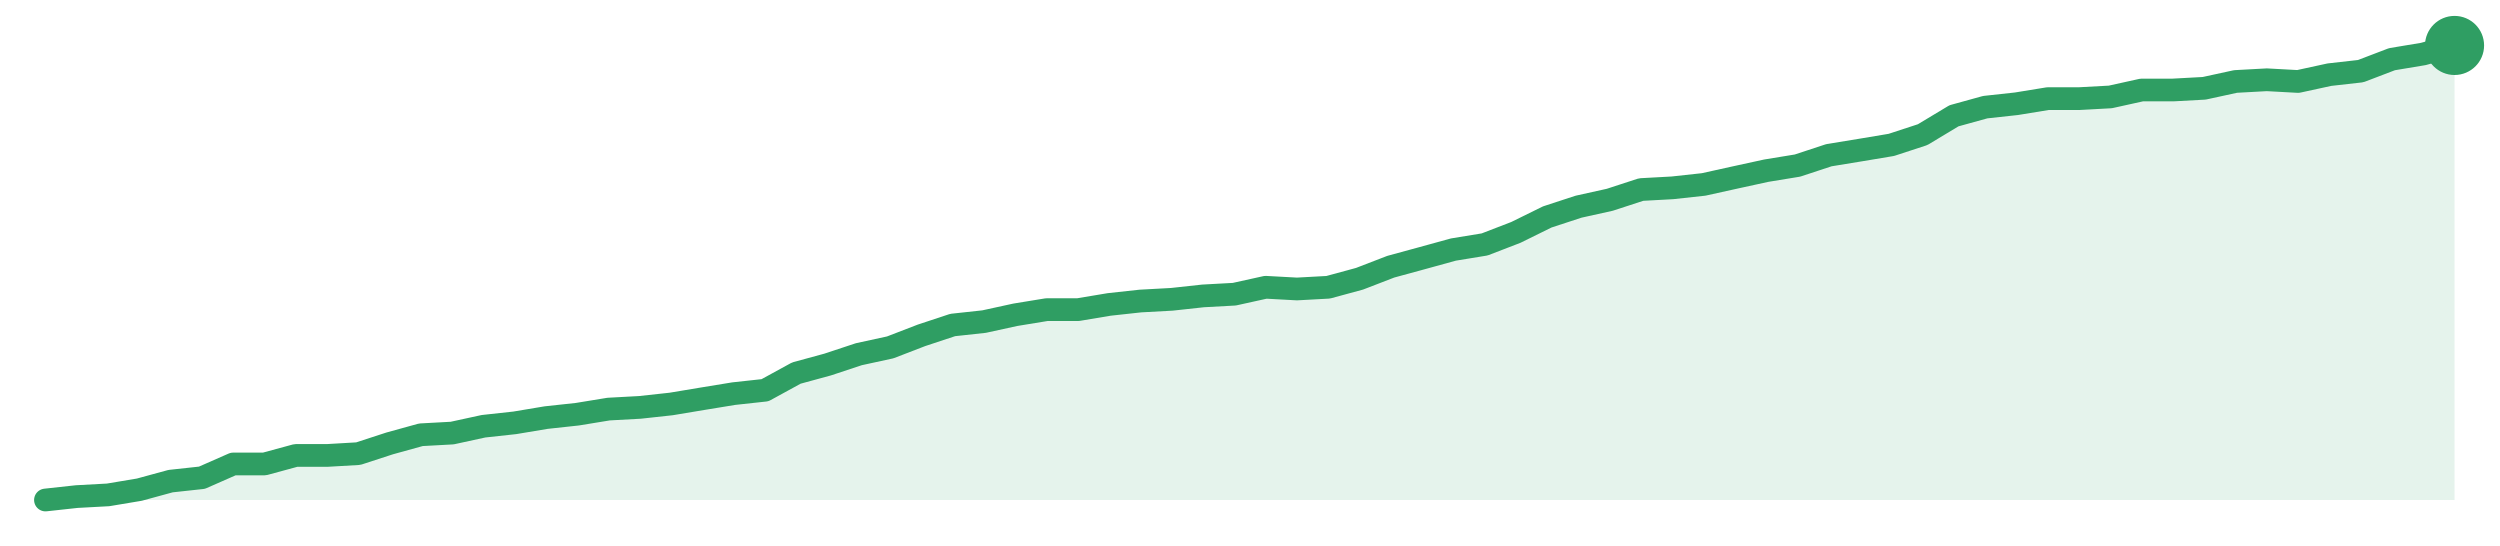
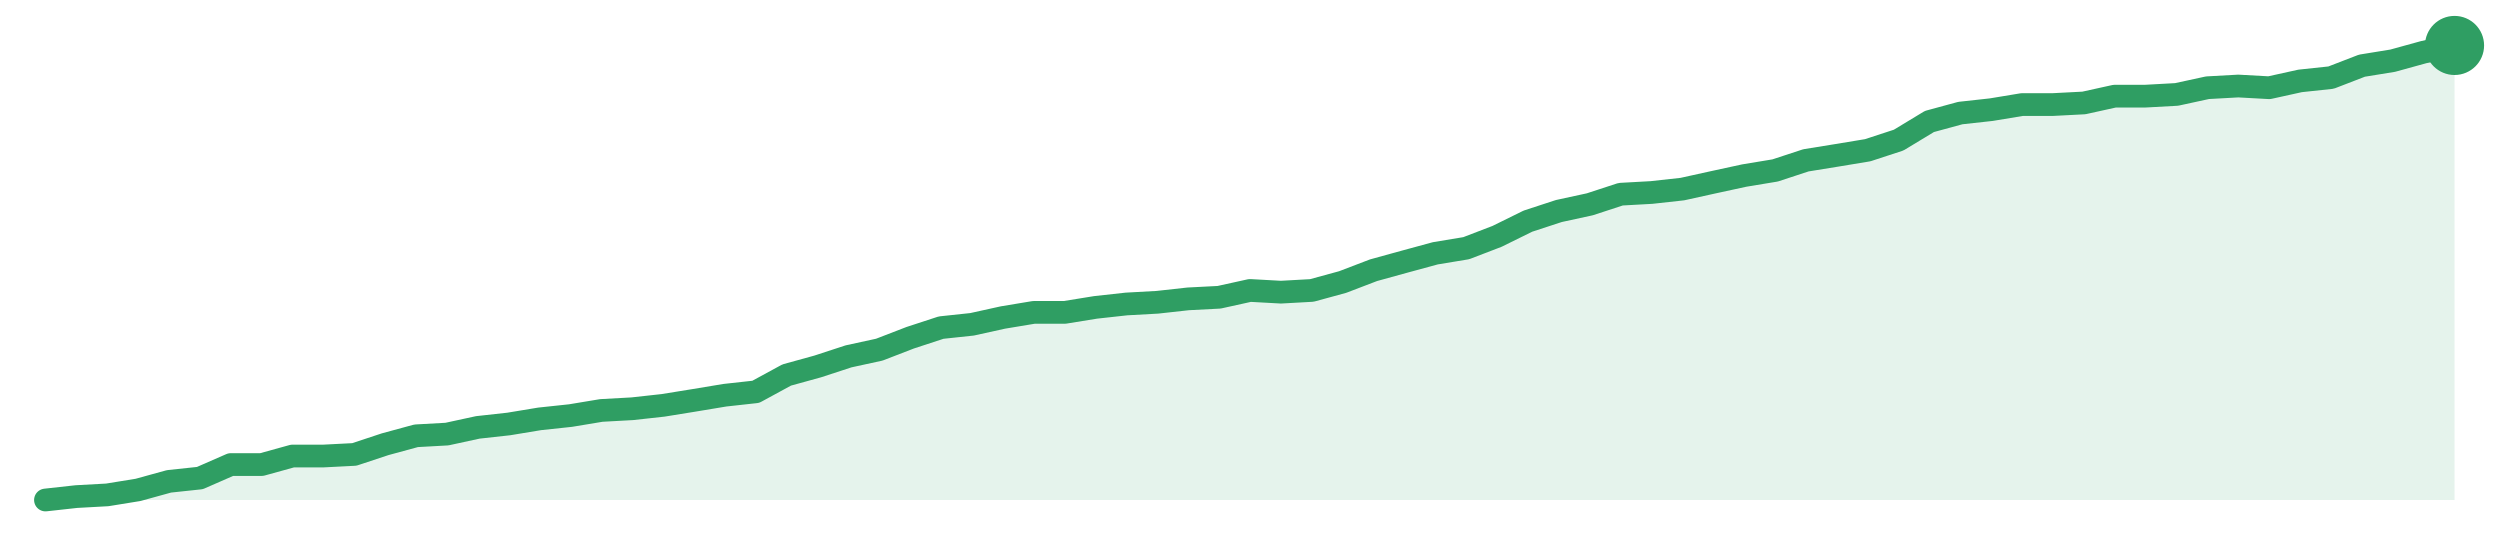
<svg xmlns="http://www.w3.org/2000/svg" width="220" height="48" viewBox="0 0 220 48" role="img" aria-label="trend">
-   <path d="M4.0,44.0 L4.0,44.0 L6.75,43.7 L9.51,43.55 L12.26,43.09 L15.01,42.34 L17.77,42.04 L20.52,40.83 L23.27,40.83 L26.03,40.08 L28.78,40.08 L31.53,39.92 L34.29,39.02 L37.04,38.26 L39.79,38.11 L42.55,37.51 L45.3,37.21 L48.05,36.75 L50.81,36.45 L53.56,36.0 L56.31,35.85 L59.06,35.55 L61.82,35.09 L64.57,34.64 L67.32,34.34 L70.08,32.83 L72.83,32.08 L75.58,31.17 L78.34,30.57 L81.09,29.51 L83.84,28.6 L86.6,28.3 L89.35,27.7 L92.1,27.25 L94.86,27.25 L97.61,26.79 L100.36,26.49 L103.12,26.34 L105.87,26.04 L108.62,25.89 L111.38,25.28 L114.13,25.43 L116.88,25.28 L119.64,24.53 L122.39,23.47 L125.14,22.72 L127.9,21.96 L130.65,21.51 L133.4,20.45 L136.16,19.09 L138.91,18.19 L141.66,17.58 L144.42,16.68 L147.17,16.53 L149.92,16.23 L152.68,15.62 L155.43,15.02 L158.18,14.57 L160.94,13.66 L163.69,13.21 L166.44,12.75 L169.19,11.85 L171.95,10.19 L174.7,9.43 L177.45,9.13 L180.21,8.68 L182.96,8.68 L185.71,8.53 L188.47,7.92 L191.22,7.92 L193.97,7.77 L196.73,7.17 L199.48,7.02 L202.23,7.17 L204.99,6.57 L207.74,6.26 L210.49,5.21 L213.25,4.75 L216.0,4.0 L216.0,44.0 Z" fill="#2f9e631f" />
-   <path d="M4.0,44.0 L6.75,43.7 L9.51,43.55 L12.26,43.09 L15.01,42.34 L17.77,42.04 L20.52,40.83 L23.27,40.83 L26.03,40.08 L28.78,40.08 L31.53,39.92 L34.29,39.02 L37.04,38.26 L39.79,38.11 L42.55,37.51 L45.3,37.21 L48.05,36.75 L50.81,36.45 L53.56,36.0 L56.31,35.85 L59.06,35.55 L61.82,35.09 L64.57,34.64 L67.32,34.34 L70.08,32.83 L72.83,32.08 L75.58,31.17 L78.34,30.57 L81.09,29.51 L83.84,28.6 L86.6,28.3 L89.35,27.7 L92.1,27.25 L94.86,27.25 L97.61,26.79 L100.36,26.49 L103.12,26.34 L105.87,26.04 L108.62,25.89 L111.38,25.28 L114.13,25.43 L116.88,25.28 L119.64,24.53 L122.39,23.47 L125.14,22.72 L127.9,21.96 L130.65,21.51 L133.4,20.45 L136.16,19.09 L138.91,18.19 L141.66,17.58 L144.42,16.68 L147.17,16.53 L149.92,16.23 L152.68,15.62 L155.43,15.02 L158.18,14.57 L160.94,13.66 L163.69,13.21 L166.44,12.75 L169.19,11.85 L171.95,10.19 L174.7,9.43 L177.45,9.13 L180.21,8.68 L182.96,8.68 L185.71,8.53 L188.47,7.92 L191.22,7.92 L193.97,7.77 L196.73,7.17 L199.48,7.02 L202.23,7.17 L204.99,6.57 L207.74,6.26 L210.49,5.21 L213.25,4.75 L216.0,4.0" fill="none" stroke="#2f9e63" stroke-width="2" stroke-linejoin="round" stroke-linecap="round" />
+   <path d="M4.0,44.0 L4.0,44.0 L6.72,43.7 L9.44,43.55 L12.15,43.11 L14.87,42.36 L17.59,42.07 L20.31,40.88 L23.03,40.88 L25.74,40.13 L28.46,40.13 L31.18,39.99 L33.9,39.09 L36.62,38.35 L39.33,38.2 L42.05,37.61 L44.77,37.31 L47.49,36.86 L50.21,36.57 L52.92,36.12 L55.64,35.97 L58.36,35.67 L61.08,35.23 L63.79,34.78 L66.51,34.48 L69.23,33.0 L71.95,32.25 L74.67,31.36 L77.38,30.77 L80.1,29.72 L82.82,28.83 L85.54,28.54 L88.26,27.94 L90.97,27.49 L93.69,27.49 L96.41,27.05 L99.13,26.75 L101.85,26.6 L104.56,26.3 L107.28,26.16 L110.0,25.56 L112.72,25.71 L115.44,25.56 L118.15,24.82 L120.87,23.78 L123.59,23.03 L126.31,22.29 L129.03,21.84 L131.74,20.8 L134.46,19.46 L137.18,18.57 L139.9,17.98 L142.62,17.09 L145.33,16.94 L148.05,16.64 L150.77,16.04 L153.49,15.45 L156.21,15.0 L158.92,14.11 L161.64,13.67 L164.36,13.22 L167.08,12.33 L169.79,10.69 L172.51,9.95 L175.23,9.65 L177.95,9.2 L180.67,9.2 L183.38,9.06 L186.1,8.46 L188.82,8.46 L191.54,8.31 L194.26,7.72 L196.97,7.57 L199.69,7.72 L202.41,7.12 L205.13,6.83 L207.85,5.78 L210.56,5.34 L213.28,4.59 L216.0,4.0 L216.0,44.0 Z" fill="#2f9e631f" />
+   <path d="M4.0,44.0 L6.72,43.7 L9.44,43.55 L12.15,43.11 L14.87,42.36 L17.59,42.07 L20.31,40.88 L23.03,40.88 L25.74,40.13 L28.46,40.13 L31.18,39.99 L33.9,39.09 L36.62,38.35 L39.33,38.2 L42.05,37.61 L44.77,37.31 L47.49,36.86 L50.21,36.57 L52.92,36.12 L55.64,35.97 L58.36,35.67 L61.08,35.23 L63.79,34.78 L66.51,34.48 L69.23,33.0 L71.95,32.25 L74.67,31.36 L77.38,30.77 L80.1,29.72 L82.82,28.83 L85.54,28.54 L88.26,27.94 L90.97,27.49 L93.69,27.49 L96.41,27.05 L99.13,26.75 L101.85,26.6 L104.56,26.3 L107.28,26.16 L110.0,25.56 L112.72,25.71 L115.44,25.56 L118.15,24.82 L120.87,23.78 L123.59,23.03 L126.31,22.29 L129.03,21.84 L131.74,20.8 L134.46,19.46 L137.18,18.57 L139.9,17.98 L142.62,17.09 L145.33,16.94 L148.05,16.64 L150.77,16.04 L153.49,15.45 L156.21,15.0 L158.92,14.11 L161.64,13.67 L164.36,13.22 L167.08,12.33 L169.79,10.69 L172.51,9.95 L175.23,9.65 L177.95,9.2 L180.67,9.2 L183.38,9.06 L186.1,8.46 L188.82,8.46 L191.54,8.31 L194.26,7.72 L196.97,7.57 L199.69,7.72 L202.41,7.12 L205.13,6.83 L207.85,5.78 L210.56,5.34 L213.28,4.59 L216.0,4.0" fill="none" stroke="#2f9e63" stroke-width="2" stroke-linejoin="round" stroke-linecap="round" />
  <circle cx="216.0" cy="4.0" r="2.6" fill="#2f9e63" />
</svg>
